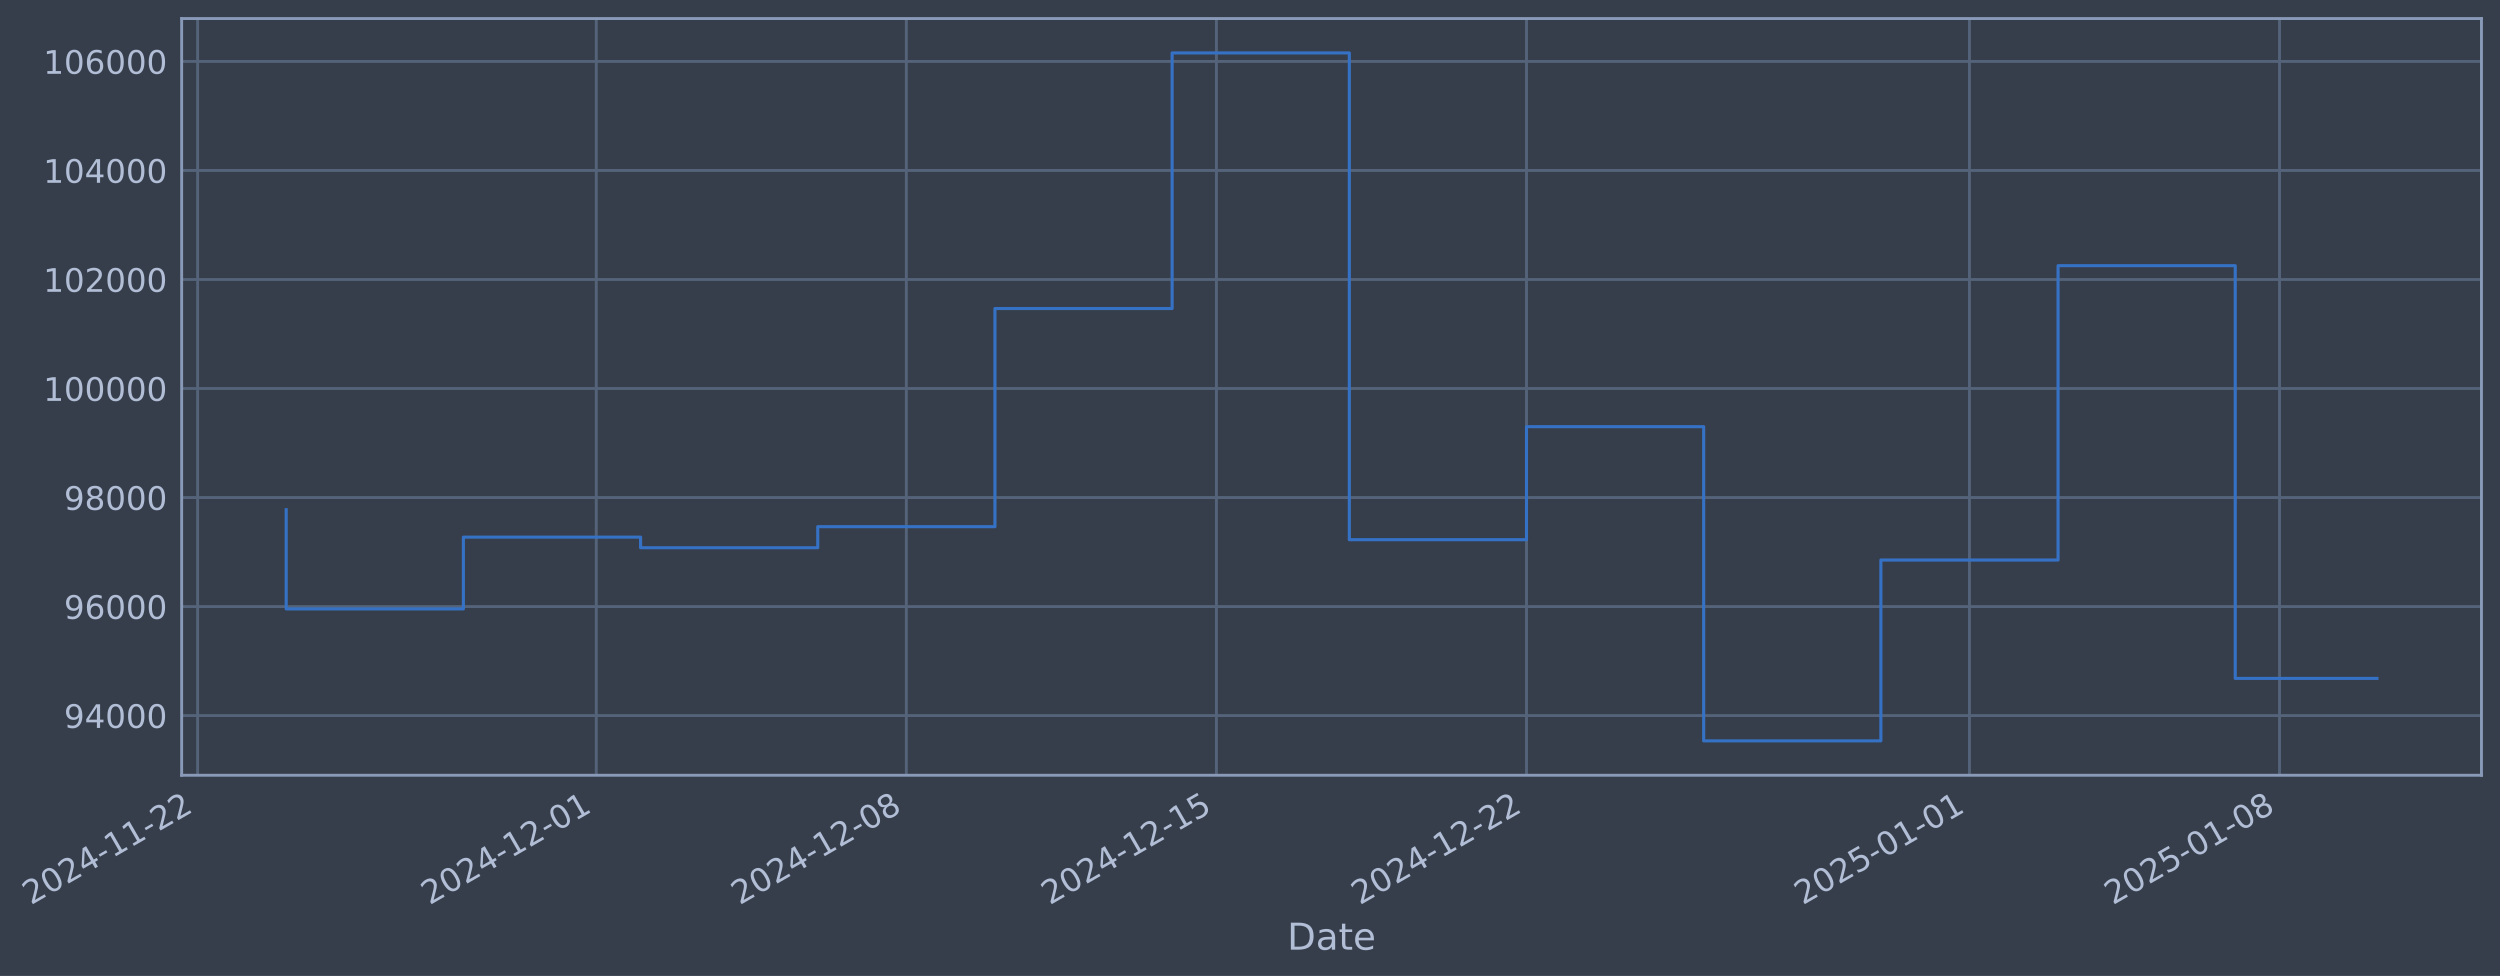
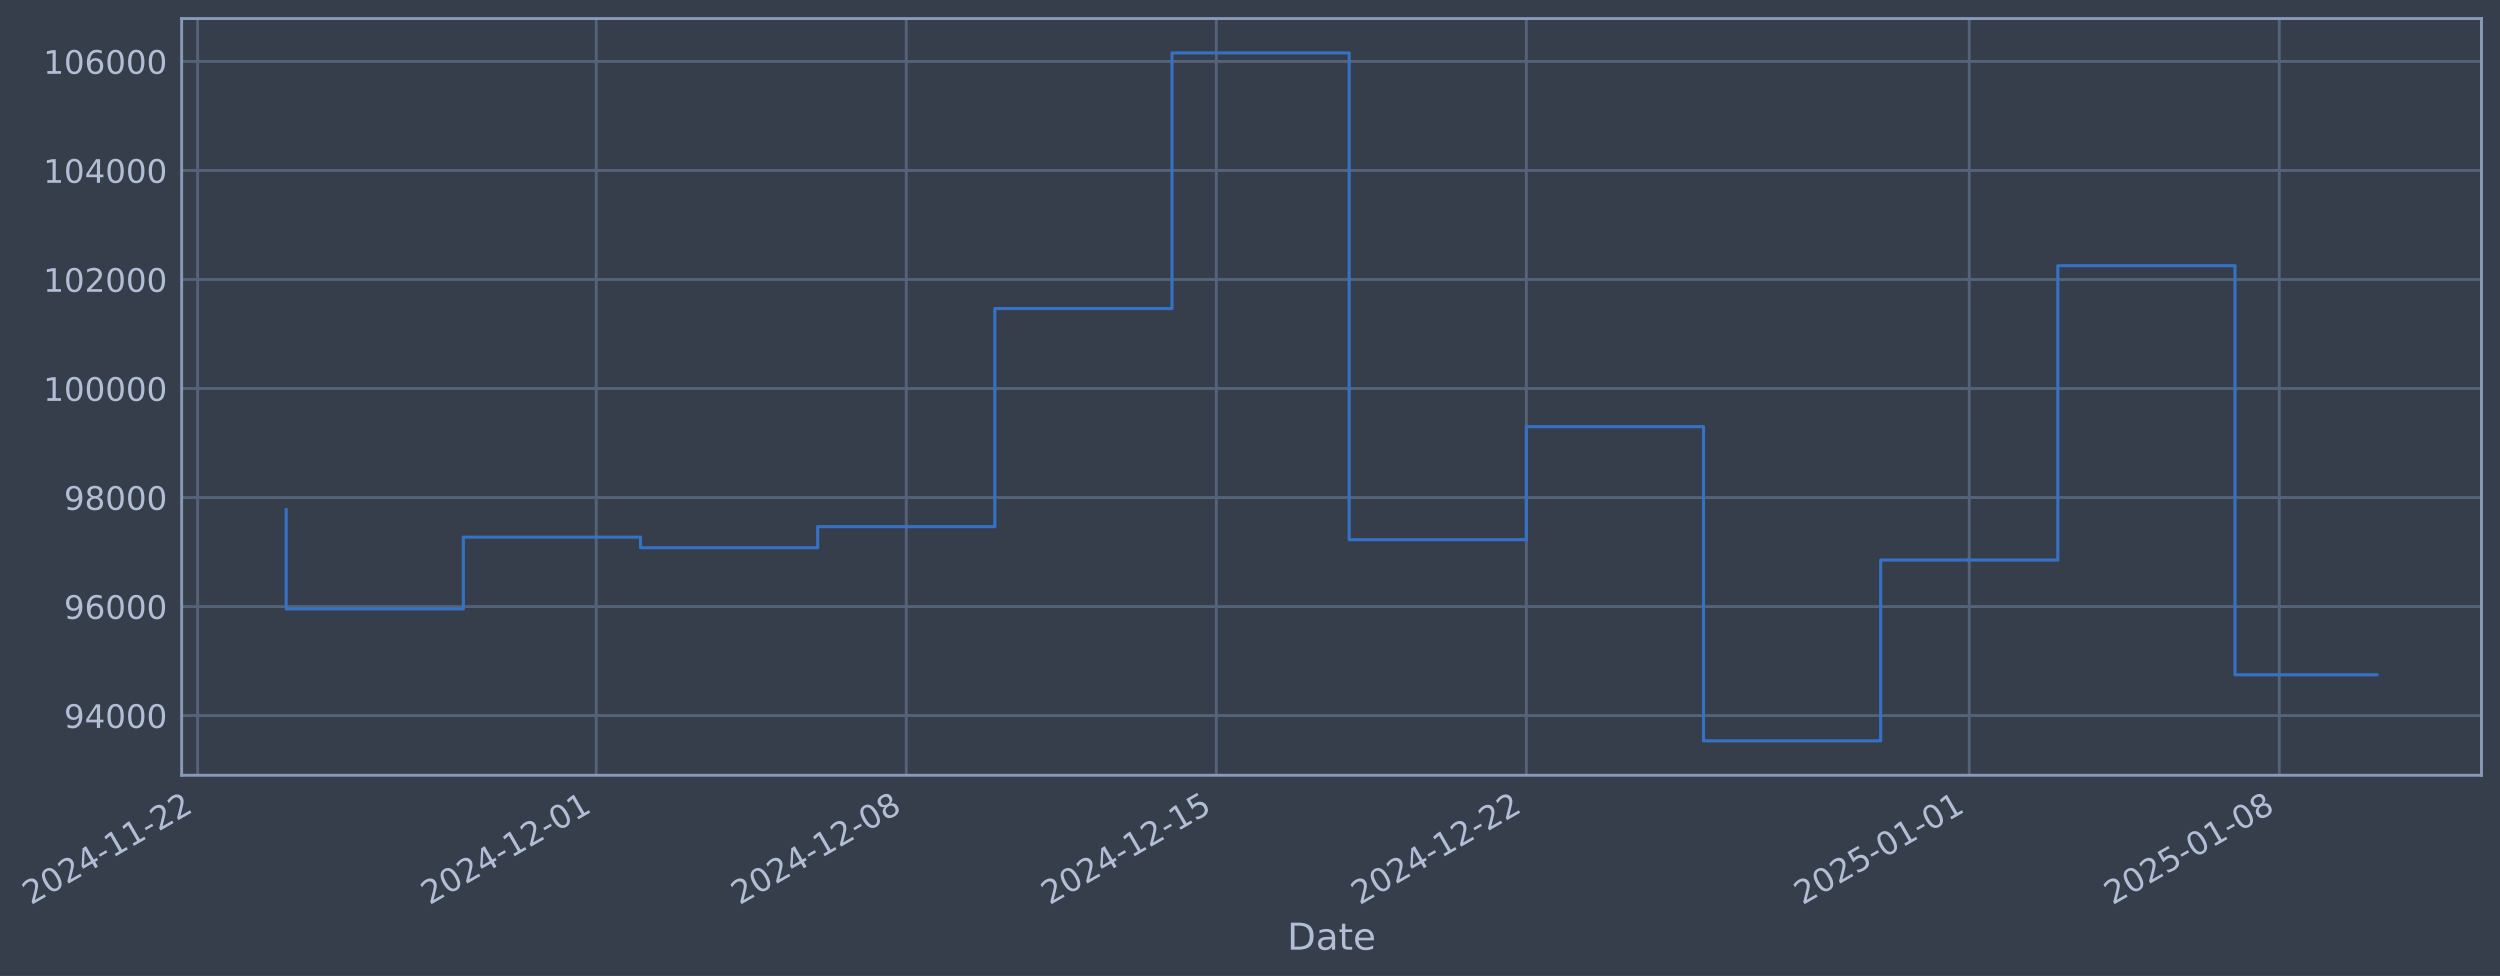
- <svg xmlns="http://www.w3.org/2000/svg" xmlns:xlink="http://www.w3.org/1999/xlink" width="970.523pt" height="378.87pt" viewBox="0 0 970.523 378.87" version="1.1">
+ <svg xmlns="http://www.w3.org/2000/svg" xmlns:xlink="http://www.w3.org/1999/xlink" width="970.519pt" height="378.87pt" viewBox="0 0 970.519 378.87" version="1.1">
  <defs>
    <style type="text/css">*{stroke-linejoin: round; stroke-linecap: butt}</style>
  </defs>
  <g id="figure_1">
    <g id="patch_1">
-       <path d="M 0 378.87  L 970.523 378.87  L 970.523 0  L 0 0  z " style="fill: #373e4b" />
+       <path d="M 0 378.87  L 970.519 378.87  L 970.519 0  L 0 0  z " style="fill: #373e4b" />
    </g>
    <g id="axes_1">
      <g id="patch_2">
-         <path d="M 70.523 300.96  L 963.323 300.96  L 963.323 7.2  L 70.523 7.2  z " style="fill: #373e4b" />
+         <path d="M 70.519 300.96  L 963.319 300.96  L 963.319 7.2  L 70.519 7.2  z " style="fill: #373e4b" />
      </g>
      <g id="matplotlib.axis_1">
        <g id="xtick_1">
          <g id="line2d_1">
-             <path d="M 76.713 300.96  L 76.713 7.2  " clip-path="url(#p20d9fadd3e)" style="fill: none; stroke: #546379; stroke-width: 1.12; stroke-linecap: square" />
+             <path d="M 76.713 300.96  L 76.713 7.2  " clip-path="url(#p1a008a463d)" style="fill: none; stroke: #546379; stroke-width: 1.12; stroke-linecap: square" />
          </g>
          <g id="line2d_2" />
          <g id="text_1">
            <g style="fill: #b1bed6" transform="translate(11.98702 351.4642) rotate(-30) scale(0.126 -0.126)">
              <defs>
                <path id="DejaVuSans-32" d="M 1228 531  L 3431 531  L 3431 0  L 469 0  L 469 531  Q 828 903 1448 1529  Q 2069 2156 2228 2338  Q 2531 2678 2651 2914  Q 2772 3150 2772 3378  Q 2772 3750 2511 3984  Q 2250 4219 1831 4219  Q 1534 4219 1204 4116  Q 875 4013 500 3803  L 500 4441  Q 881 4594 1212 4672  Q 1544 4750 1819 4750  Q 2544 4750 2975 4387  Q 3406 4025 3406 3419  Q 3406 3131 3298 2873  Q 3191 2616 2906 2266  Q 2828 2175 2409 1742  Q 1991 1309 1228 531  z " transform="scale(0.015625)" />
                <path id="DejaVuSans-30" d="M 2034 4250  Q 1547 4250 1301 3770  Q 1056 3291 1056 2328  Q 1056 1369 1301 889  Q 1547 409 2034 409  Q 2525 409 2770 889  Q 3016 1369 3016 2328  Q 3016 3291 2770 3770  Q 2525 4250 2034 4250  z M 2034 4750  Q 2819 4750 3233 4129  Q 3647 3509 3647 2328  Q 3647 1150 3233 529  Q 2819 -91 2034 -91  Q 1250 -91 836 529  Q 422 1150 422 2328  Q 422 3509 836 4129  Q 1250 4750 2034 4750  z " transform="scale(0.015625)" />
                <path id="DejaVuSans-34" d="M 2419 4116  L 825 1625  L 2419 1625  L 2419 4116  z M 2253 4666  L 3047 4666  L 3047 1625  L 3713 1625  L 3713 1100  L 3047 1100  L 3047 0  L 2419 0  L 2419 1100  L 313 1100  L 313 1709  L 2253 4666  z " transform="scale(0.015625)" />
                <path id="DejaVuSans-2d" d="M 313 2009  L 1997 2009  L 1997 1497  L 313 1497  L 313 2009  z " transform="scale(0.015625)" />
                <path id="DejaVuSans-31" d="M 794 531  L 1825 531  L 1825 4091  L 703 3866  L 703 4441  L 1819 4666  L 2450 4666  L 2450 531  L 3481 531  L 3481 0  L 794 0  L 794 531  z " transform="scale(0.015625)" />
              </defs>
              <use xlink:href="#DejaVuSans-32" />
              <use xlink:href="#DejaVuSans-30" transform="translate(63.62305 0)" />
              <use xlink:href="#DejaVuSans-32" transform="translate(127.2461 0)" />
              <use xlink:href="#DejaVuSans-34" transform="translate(190.8691 0)" />
              <use xlink:href="#DejaVuSans-2d" transform="translate(254.4922 0)" />
              <use xlink:href="#DejaVuSans-31" transform="translate(290.5762 0)" />
              <use xlink:href="#DejaVuSans-31" transform="translate(354.1992 0)" />
              <use xlink:href="#DejaVuSans-2d" transform="translate(417.8223 0)" />
              <use xlink:href="#DejaVuSans-32" transform="translate(453.9062 0)" />
              <use xlink:href="#DejaVuSans-32" transform="translate(517.5293 0)" />
            </g>
          </g>
        </g>
        <g id="xtick_2">
          <g id="line2d_3">
-             <path d="M 231.479 300.96  L 231.479 7.2  " clip-path="url(#p20d9fadd3e)" style="fill: none; stroke: #546379; stroke-width: 1.12; stroke-linecap: square" />
+             <path d="M 231.46 300.96  L 231.46 7.2  " clip-path="url(#p1a008a463d)" style="fill: none; stroke: #546379; stroke-width: 1.12; stroke-linecap: square" />
          </g>
          <g id="line2d_4" />
          <g id="text_2">
-             <g style="fill: #b1bed6" transform="translate(166.7534 351.4642) rotate(-30) scale(0.126 -0.126)">
+             <g style="fill: #b1bed6" transform="translate(166.7342 351.4642) rotate(-30) scale(0.126 -0.126)">
              <use xlink:href="#DejaVuSans-32" />
              <use xlink:href="#DejaVuSans-30" transform="translate(63.62305 0)" />
              <use xlink:href="#DejaVuSans-32" transform="translate(127.2461 0)" />
              <use xlink:href="#DejaVuSans-34" transform="translate(190.8691 0)" />
              <use xlink:href="#DejaVuSans-2d" transform="translate(254.4922 0)" />
              <use xlink:href="#DejaVuSans-31" transform="translate(290.5762 0)" />
              <use xlink:href="#DejaVuSans-32" transform="translate(354.1992 0)" />
              <use xlink:href="#DejaVuSans-2d" transform="translate(417.8223 0)" />
              <use xlink:href="#DejaVuSans-30" transform="translate(453.9062 0)" />
              <use xlink:href="#DejaVuSans-31" transform="translate(517.5293 0)" />
            </g>
          </g>
        </g>
        <g id="xtick_3">
          <g id="line2d_5">
-             <path d="M 351.853 300.96  L 351.853 7.2  " clip-path="url(#p20d9fadd3e)" style="fill: none; stroke: #546379; stroke-width: 1.12; stroke-linecap: square" />
+             <path d="M 351.819 300.96  L 351.819 7.2  " clip-path="url(#p1a008a463d)" style="fill: none; stroke: #546379; stroke-width: 1.12; stroke-linecap: square" />
          </g>
          <g id="line2d_6" />
          <g id="text_3">
-             <g style="fill: #b1bed6" transform="translate(287.1273 351.4642) rotate(-30) scale(0.126 -0.126)">
+             <g style="fill: #b1bed6" transform="translate(287.0932 351.4642) rotate(-30) scale(0.126 -0.126)">
              <defs>
                <path id="DejaVuSans-38" d="M 2034 2216  Q 1584 2216 1326 1975  Q 1069 1734 1069 1313  Q 1069 891 1326 650  Q 1584 409 2034 409  Q 2484 409 2743 651  Q 3003 894 3003 1313  Q 3003 1734 2745 1975  Q 2488 2216 2034 2216  z M 1403 2484  Q 997 2584 770 2862  Q 544 3141 544 3541  Q 544 4100 942 4425  Q 1341 4750 2034 4750  Q 2731 4750 3128 4425  Q 3525 4100 3525 3541  Q 3525 3141 3298 2862  Q 3072 2584 2669 2484  Q 3125 2378 3379 2068  Q 3634 1759 3634 1313  Q 3634 634 3220 271  Q 2806 -91 2034 -91  Q 1263 -91 848 271  Q 434 634 434 1313  Q 434 1759 690 2068  Q 947 2378 1403 2484  z M 1172 3481  Q 1172 3119 1398 2916  Q 1625 2713 2034 2713  Q 2441 2713 2670 2916  Q 2900 3119 2900 3481  Q 2900 3844 2670 4047  Q 2441 4250 2034 4250  Q 1625 4250 1398 4047  Q 1172 3844 1172 3481  z " transform="scale(0.015625)" />
              </defs>
              <use xlink:href="#DejaVuSans-32" />
              <use xlink:href="#DejaVuSans-30" transform="translate(63.62305 0)" />
              <use xlink:href="#DejaVuSans-32" transform="translate(127.2461 0)" />
              <use xlink:href="#DejaVuSans-34" transform="translate(190.8691 0)" />
              <use xlink:href="#DejaVuSans-2d" transform="translate(254.4922 0)" />
              <use xlink:href="#DejaVuSans-31" transform="translate(290.5762 0)" />
              <use xlink:href="#DejaVuSans-32" transform="translate(354.1992 0)" />
              <use xlink:href="#DejaVuSans-2d" transform="translate(417.8223 0)" />
              <use xlink:href="#DejaVuSans-30" transform="translate(453.9062 0)" />
              <use xlink:href="#DejaVuSans-38" transform="translate(517.5293 0)" />
            </g>
          </g>
        </g>
        <g id="xtick_4">
          <g id="line2d_7">
-             <path d="M 472.227 300.96  L 472.227 7.2  " clip-path="url(#p20d9fadd3e)" style="fill: none; stroke: #546379; stroke-width: 1.12; stroke-linecap: square" />
+             <path d="M 472.178 300.96  L 472.178 7.2  " clip-path="url(#p1a008a463d)" style="fill: none; stroke: #546379; stroke-width: 1.12; stroke-linecap: square" />
          </g>
          <g id="line2d_8" />
          <g id="text_4">
-             <g style="fill: #b1bed6" transform="translate(407.5012 351.4642) rotate(-30) scale(0.126 -0.126)">
+             <g style="fill: #b1bed6" transform="translate(407.4521 351.4642) rotate(-30) scale(0.126 -0.126)">
              <defs>
                <path id="DejaVuSans-35" d="M 691 4666  L 3169 4666  L 3169 4134  L 1269 4134  L 1269 2991  Q 1406 3038 1543 3061  Q 1681 3084 1819 3084  Q 2600 3084 3056 2656  Q 3513 2228 3513 1497  Q 3513 744 3044 326  Q 2575 -91 1722 -91  Q 1428 -91 1123 -41  Q 819 9 494 109  L 494 744  Q 775 591 1075 516  Q 1375 441 1709 441  Q 2250 441 2565 725  Q 2881 1009 2881 1497  Q 2881 1984 2565 2268  Q 2250 2553 1709 2553  Q 1456 2553 1204 2497  Q 953 2441 691 2322  L 691 4666  z " transform="scale(0.015625)" />
              </defs>
              <use xlink:href="#DejaVuSans-32" />
              <use xlink:href="#DejaVuSans-30" transform="translate(63.62305 0)" />
              <use xlink:href="#DejaVuSans-32" transform="translate(127.2461 0)" />
              <use xlink:href="#DejaVuSans-34" transform="translate(190.8691 0)" />
              <use xlink:href="#DejaVuSans-2d" transform="translate(254.4922 0)" />
              <use xlink:href="#DejaVuSans-31" transform="translate(290.5762 0)" />
              <use xlink:href="#DejaVuSans-32" transform="translate(354.1992 0)" />
              <use xlink:href="#DejaVuSans-2d" transform="translate(417.8223 0)" />
              <use xlink:href="#DejaVuSans-31" transform="translate(453.9062 0)" />
              <use xlink:href="#DejaVuSans-35" transform="translate(517.5293 0)" />
            </g>
          </g>
        </g>
        <g id="xtick_5">
          <g id="line2d_9">
-             <path d="M 592.601 300.96  L 592.601 7.2  " clip-path="url(#p20d9fadd3e)" style="fill: none; stroke: #546379; stroke-width: 1.12; stroke-linecap: square" />
+             <path d="M 592.537 300.96  L 592.537 7.2  " clip-path="url(#p1a008a463d)" style="fill: none; stroke: #546379; stroke-width: 1.12; stroke-linecap: square" />
          </g>
          <g id="line2d_10" />
          <g id="text_5">
-             <g style="fill: #b1bed6" transform="translate(527.875 351.4642) rotate(-30) scale(0.126 -0.126)">
+             <g style="fill: #b1bed6" transform="translate(527.811 351.4642) rotate(-30) scale(0.126 -0.126)">
              <use xlink:href="#DejaVuSans-32" />
              <use xlink:href="#DejaVuSans-30" transform="translate(63.62305 0)" />
              <use xlink:href="#DejaVuSans-32" transform="translate(127.2461 0)" />
              <use xlink:href="#DejaVuSans-34" transform="translate(190.8691 0)" />
              <use xlink:href="#DejaVuSans-2d" transform="translate(254.4922 0)" />
              <use xlink:href="#DejaVuSans-31" transform="translate(290.5762 0)" />
              <use xlink:href="#DejaVuSans-32" transform="translate(354.1992 0)" />
              <use xlink:href="#DejaVuSans-2d" transform="translate(417.8223 0)" />
              <use xlink:href="#DejaVuSans-32" transform="translate(453.9062 0)" />
              <use xlink:href="#DejaVuSans-32" transform="translate(517.5293 0)" />
            </g>
          </g>
        </g>
        <g id="xtick_6">
          <g id="line2d_11">
-             <path d="M 764.563 300.96  L 764.563 7.2  " clip-path="url(#p20d9fadd3e)" style="fill: none; stroke: #546379; stroke-width: 1.12; stroke-linecap: square" />
+             <path d="M 764.478 300.96  L 764.478 7.2  " clip-path="url(#p1a008a463d)" style="fill: none; stroke: #546379; stroke-width: 1.12; stroke-linecap: square" />
          </g>
          <g id="line2d_12" />
          <g id="text_6">
-             <g style="fill: #b1bed6" transform="translate(699.8377 351.4642) rotate(-30) scale(0.126 -0.126)">
+             <g style="fill: #b1bed6" transform="translate(699.7524 351.4642) rotate(-30) scale(0.126 -0.126)">
              <use xlink:href="#DejaVuSans-32" />
              <use xlink:href="#DejaVuSans-30" transform="translate(63.62305 0)" />
              <use xlink:href="#DejaVuSans-32" transform="translate(127.2461 0)" />
              <use xlink:href="#DejaVuSans-35" transform="translate(190.8691 0)" />
              <use xlink:href="#DejaVuSans-2d" transform="translate(254.4922 0)" />
              <use xlink:href="#DejaVuSans-30" transform="translate(290.5762 0)" />
              <use xlink:href="#DejaVuSans-31" transform="translate(354.1992 0)" />
              <use xlink:href="#DejaVuSans-2d" transform="translate(417.8223 0)" />
              <use xlink:href="#DejaVuSans-30" transform="translate(453.9062 0)" />
              <use xlink:href="#DejaVuSans-31" transform="translate(517.5293 0)" />
            </g>
          </g>
        </g>
        <g id="xtick_7">
          <g id="line2d_13">
-             <path d="M 884.937 300.96  L 884.937 7.2  " clip-path="url(#p20d9fadd3e)" style="fill: none; stroke: #546379; stroke-width: 1.12; stroke-linecap: square" />
+             <path d="M 884.837 300.96  L 884.837 7.2  " clip-path="url(#p1a008a463d)" style="fill: none; stroke: #546379; stroke-width: 1.12; stroke-linecap: square" />
          </g>
          <g id="line2d_14" />
          <g id="text_7">
-             <g style="fill: #b1bed6" transform="translate(820.2116 351.4642) rotate(-30) scale(0.126 -0.126)">
+             <g style="fill: #b1bed6" transform="translate(820.1113 351.4642) rotate(-30) scale(0.126 -0.126)">
              <use xlink:href="#DejaVuSans-32" />
              <use xlink:href="#DejaVuSans-30" transform="translate(63.62305 0)" />
              <use xlink:href="#DejaVuSans-32" transform="translate(127.2461 0)" />
              <use xlink:href="#DejaVuSans-35" transform="translate(190.8691 0)" />
              <use xlink:href="#DejaVuSans-2d" transform="translate(254.4922 0)" />
              <use xlink:href="#DejaVuSans-30" transform="translate(290.5762 0)" />
              <use xlink:href="#DejaVuSans-31" transform="translate(354.1992 0)" />
              <use xlink:href="#DejaVuSans-2d" transform="translate(417.8223 0)" />
              <use xlink:href="#DejaVuSans-30" transform="translate(453.9062 0)" />
              <use xlink:href="#DejaVuSans-38" transform="translate(517.5293 0)" />
            </g>
          </g>
        </g>
        <g id="text_8">
-           <g style="fill: #b1bed6" transform="translate(499.7141 368.6753) scale(0.144 -0.144)">
+           <g style="fill: #b1bed6" transform="translate(499.7098 368.6753) scale(0.144 -0.144)">
            <defs>
              <path id="DejaVuSans-44" d="M 1259 4147  L 1259 519  L 2022 519  Q 2988 519 3436 956  Q 3884 1394 3884 2338  Q 3884 3275 3436 3711  Q 2988 4147 2022 4147  L 1259 4147  z M 628 4666  L 1925 4666  Q 3281 4666 3915 4102  Q 4550 3538 4550 2338  Q 4550 1131 3912 565  Q 3275 0 1925 0  L 628 0  L 628 4666  z " transform="scale(0.015625)" />
              <path id="DejaVuSans-61" d="M 2194 1759  Q 1497 1759 1228 1600  Q 959 1441 959 1056  Q 959 750 1161 570  Q 1363 391 1709 391  Q 2188 391 2477 730  Q 2766 1069 2766 1631  L 2766 1759  L 2194 1759  z M 3341 1997  L 3341 0  L 2766 0  L 2766 531  Q 2569 213 2275 61  Q 1981 -91 1556 -91  Q 1019 -91 701 211  Q 384 513 384 1019  Q 384 1609 779 1909  Q 1175 2209 1959 2209  L 2766 2209  L 2766 2266  Q 2766 2663 2505 2880  Q 2244 3097 1772 3097  Q 1472 3097 1187 3025  Q 903 2953 641 2809  L 641 3341  Q 956 3463 1253 3523  Q 1550 3584 1831 3584  Q 2591 3584 2966 3190  Q 3341 2797 3341 1997  z " transform="scale(0.015625)" />
              <path id="DejaVuSans-74" d="M 1172 4494  L 1172 3500  L 2356 3500  L 2356 3053  L 1172 3053  L 1172 1153  Q 1172 725 1289 603  Q 1406 481 1766 481  L 2356 481  L 2356 0  L 1766 0  Q 1100 0 847 248  Q 594 497 594 1153  L 594 3053  L 172 3053  L 172 3500  L 594 3500  L 594 4494  L 1172 4494  z " transform="scale(0.015625)" />
              <path id="DejaVuSans-65" d="M 3597 1894  L 3597 1613  L 953 1613  Q 991 1019 1311 708  Q 1631 397 2203 397  Q 2534 397 2845 478  Q 3156 559 3463 722  L 3463 178  Q 3153 47 2828 -22  Q 2503 -91 2169 -91  Q 1331 -91 842 396  Q 353 884 353 1716  Q 353 2575 817 3079  Q 1281 3584 2069 3584  Q 2775 3584 3186 3129  Q 3597 2675 3597 1894  z M 3022 2063  Q 3016 2534 2758 2815  Q 2500 3097 2075 3097  Q 1594 3097 1305 2825  Q 1016 2553 972 2059  L 3022 2063  z " transform="scale(0.015625)" />
            </defs>
            <use xlink:href="#DejaVuSans-44" />
            <use xlink:href="#DejaVuSans-61" transform="translate(77.00195 0)" />
            <use xlink:href="#DejaVuSans-74" transform="translate(138.2812 0)" />
            <use xlink:href="#DejaVuSans-65" transform="translate(177.4902 0)" />
          </g>
        </g>
      </g>
      <g id="matplotlib.axis_2">
        <g id="ytick_1">
          <g id="line2d_15">
-             <path d="M 70.523 277.797  L 963.323 277.797  " clip-path="url(#p20d9fadd3e)" style="fill: none; stroke: #546379; stroke-width: 1.12; stroke-linecap: square" />
+             <path d="M 70.519 277.797  L 963.319 277.797  " clip-path="url(#p1a008a463d)" style="fill: none; stroke: #546379; stroke-width: 1.12; stroke-linecap: square" />
          </g>
          <g id="line2d_16" />
          <g id="text_9">
-             <g style="fill: #b1bed6" transform="translate(24.83949 282.5841) scale(0.126 -0.126)">
+             <g style="fill: #b1bed6" transform="translate(24.83522 282.5841) scale(0.126 -0.126)">
              <defs>
                <path id="DejaVuSans-39" d="M 703 97  L 703 672  Q 941 559 1184 500  Q 1428 441 1663 441  Q 2288 441 2617 861  Q 2947 1281 2994 2138  Q 2813 1869 2534 1725  Q 2256 1581 1919 1581  Q 1219 1581 811 2004  Q 403 2428 403 3163  Q 403 3881 828 4315  Q 1253 4750 1959 4750  Q 2769 4750 3195 4129  Q 3622 3509 3622 2328  Q 3622 1225 3098 567  Q 2575 -91 1691 -91  Q 1453 -91 1209 -44  Q 966 3 703 97  z M 1959 2075  Q 2384 2075 2632 2365  Q 2881 2656 2881 3163  Q 2881 3666 2632 3958  Q 2384 4250 1959 4250  Q 1534 4250 1286 3958  Q 1038 3666 1038 3163  Q 1038 2656 1286 2365  Q 1534 2075 1959 2075  z " transform="scale(0.015625)" />
              </defs>
              <use xlink:href="#DejaVuSans-39" />
              <use xlink:href="#DejaVuSans-34" transform="translate(63.62305 0)" />
              <use xlink:href="#DejaVuSans-30" transform="translate(127.2461 0)" />
              <use xlink:href="#DejaVuSans-30" transform="translate(190.8691 0)" />
              <use xlink:href="#DejaVuSans-30" transform="translate(254.4922 0)" />
            </g>
          </g>
        </g>
        <g id="ytick_2">
          <g id="line2d_17">
-             <path d="M 70.523 235.473  L 963.323 235.473  " clip-path="url(#p20d9fadd3e)" style="fill: none; stroke: #546379; stroke-width: 1.12; stroke-linecap: square" />
+             <path d="M 70.519 235.473  L 963.319 235.473  " clip-path="url(#p1a008a463d)" style="fill: none; stroke: #546379; stroke-width: 1.12; stroke-linecap: square" />
          </g>
          <g id="line2d_18" />
          <g id="text_10">
-             <g style="fill: #b1bed6" transform="translate(24.83949 240.2602) scale(0.126 -0.126)">
+             <g style="fill: #b1bed6" transform="translate(24.83522 240.2602) scale(0.126 -0.126)">
              <defs>
                <path id="DejaVuSans-36" d="M 2113 2584  Q 1688 2584 1439 2293  Q 1191 2003 1191 1497  Q 1191 994 1439 701  Q 1688 409 2113 409  Q 2538 409 2786 701  Q 3034 994 3034 1497  Q 3034 2003 2786 2293  Q 2538 2584 2113 2584  z M 3366 4563  L 3366 3988  Q 3128 4100 2886 4159  Q 2644 4219 2406 4219  Q 1781 4219 1451 3797  Q 1122 3375 1075 2522  Q 1259 2794 1537 2939  Q 1816 3084 2150 3084  Q 2853 3084 3261 2657  Q 3669 2231 3669 1497  Q 3669 778 3244 343  Q 2819 -91 2113 -91  Q 1303 -91 875 529  Q 447 1150 447 2328  Q 447 3434 972 4092  Q 1497 4750 2381 4750  Q 2619 4750 2861 4703  Q 3103 4656 3366 4563  z " transform="scale(0.015625)" />
              </defs>
              <use xlink:href="#DejaVuSans-39" />
              <use xlink:href="#DejaVuSans-36" transform="translate(63.62305 0)" />
              <use xlink:href="#DejaVuSans-30" transform="translate(127.2461 0)" />
              <use xlink:href="#DejaVuSans-30" transform="translate(190.8691 0)" />
              <use xlink:href="#DejaVuSans-30" transform="translate(254.4922 0)" />
            </g>
          </g>
        </g>
        <g id="ytick_3">
          <g id="line2d_19">
-             <path d="M 70.523 193.149  L 963.323 193.149  " clip-path="url(#p20d9fadd3e)" style="fill: none; stroke: #546379; stroke-width: 1.12; stroke-linecap: square" />
+             <path d="M 70.519 193.149  L 963.319 193.149  " clip-path="url(#p1a008a463d)" style="fill: none; stroke: #546379; stroke-width: 1.12; stroke-linecap: square" />
          </g>
          <g id="line2d_20" />
          <g id="text_11">
-             <g style="fill: #b1bed6" transform="translate(24.83949 197.9364) scale(0.126 -0.126)">
+             <g style="fill: #b1bed6" transform="translate(24.83522 197.9364) scale(0.126 -0.126)">
              <use xlink:href="#DejaVuSans-39" />
              <use xlink:href="#DejaVuSans-38" transform="translate(63.62305 0)" />
              <use xlink:href="#DejaVuSans-30" transform="translate(127.2461 0)" />
              <use xlink:href="#DejaVuSans-30" transform="translate(190.8691 0)" />
              <use xlink:href="#DejaVuSans-30" transform="translate(254.4922 0)" />
            </g>
          </g>
        </g>
        <g id="ytick_4">
          <g id="line2d_21">
-             <path d="M 70.523 150.826  L 963.323 150.826  " clip-path="url(#p20d9fadd3e)" style="fill: none; stroke: #546379; stroke-width: 1.12; stroke-linecap: square" />
+             <path d="M 70.519 150.826  L 963.319 150.826  " clip-path="url(#p1a008a463d)" style="fill: none; stroke: #546379; stroke-width: 1.12; stroke-linecap: square" />
          </g>
          <g id="line2d_22" />
          <g id="text_12">
-             <g style="fill: #b1bed6" transform="translate(16.82274 155.6126) scale(0.126 -0.126)">
+             <g style="fill: #b1bed6" transform="translate(16.81847 155.6126) scale(0.126 -0.126)">
              <use xlink:href="#DejaVuSans-31" />
              <use xlink:href="#DejaVuSans-30" transform="translate(63.62305 0)" />
              <use xlink:href="#DejaVuSans-30" transform="translate(127.2461 0)" />
              <use xlink:href="#DejaVuSans-30" transform="translate(190.8691 0)" />
              <use xlink:href="#DejaVuSans-30" transform="translate(254.4922 0)" />
              <use xlink:href="#DejaVuSans-30" transform="translate(318.1152 0)" />
            </g>
          </g>
        </g>
        <g id="ytick_5">
          <g id="line2d_23">
-             <path d="M 70.523 108.502  L 963.323 108.502  " clip-path="url(#p20d9fadd3e)" style="fill: none; stroke: #546379; stroke-width: 1.12; stroke-linecap: square" />
+             <path d="M 70.519 108.502  L 963.319 108.502  " clip-path="url(#p1a008a463d)" style="fill: none; stroke: #546379; stroke-width: 1.12; stroke-linecap: square" />
          </g>
          <g id="line2d_24" />
          <g id="text_13">
-             <g style="fill: #b1bed6" transform="translate(16.82274 113.2888) scale(0.126 -0.126)">
+             <g style="fill: #b1bed6" transform="translate(16.81847 113.2888) scale(0.126 -0.126)">
              <use xlink:href="#DejaVuSans-31" />
              <use xlink:href="#DejaVuSans-30" transform="translate(63.62305 0)" />
              <use xlink:href="#DejaVuSans-32" transform="translate(127.2461 0)" />
              <use xlink:href="#DejaVuSans-30" transform="translate(190.8691 0)" />
              <use xlink:href="#DejaVuSans-30" transform="translate(254.4922 0)" />
              <use xlink:href="#DejaVuSans-30" transform="translate(318.1152 0)" />
            </g>
          </g>
        </g>
        <g id="ytick_6">
          <g id="line2d_25">
-             <path d="M 70.523 66.178  L 963.323 66.178  " clip-path="url(#p20d9fadd3e)" style="fill: none; stroke: #546379; stroke-width: 1.12; stroke-linecap: square" />
+             <path d="M 70.519 66.178  L 963.319 66.178  " clip-path="url(#p1a008a463d)" style="fill: none; stroke: #546379; stroke-width: 1.12; stroke-linecap: square" />
          </g>
          <g id="line2d_26" />
          <g id="text_14">
-             <g style="fill: #b1bed6" transform="translate(16.82274 70.96502) scale(0.126 -0.126)">
+             <g style="fill: #b1bed6" transform="translate(16.81847 70.96502) scale(0.126 -0.126)">
              <use xlink:href="#DejaVuSans-31" />
              <use xlink:href="#DejaVuSans-30" transform="translate(63.62305 0)" />
              <use xlink:href="#DejaVuSans-34" transform="translate(127.2461 0)" />
              <use xlink:href="#DejaVuSans-30" transform="translate(190.8691 0)" />
              <use xlink:href="#DejaVuSans-30" transform="translate(254.4922 0)" />
              <use xlink:href="#DejaVuSans-30" transform="translate(318.1152 0)" />
            </g>
          </g>
        </g>
        <g id="ytick_7">
          <g id="line2d_27">
-             <path d="M 70.523 23.854  L 963.323 23.854  " clip-path="url(#p20d9fadd3e)" style="fill: none; stroke: #546379; stroke-width: 1.12; stroke-linecap: square" />
+             <path d="M 70.519 23.854  L 963.319 23.854  " clip-path="url(#p1a008a463d)" style="fill: none; stroke: #546379; stroke-width: 1.12; stroke-linecap: square" />
          </g>
          <g id="line2d_28" />
          <g id="text_15">
-             <g style="fill: #b1bed6" transform="translate(16.82274 28.64121) scale(0.126 -0.126)">
+             <g style="fill: #b1bed6" transform="translate(16.81847 28.64121) scale(0.126 -0.126)">
              <use xlink:href="#DejaVuSans-31" />
              <use xlink:href="#DejaVuSans-30" transform="translate(63.62305 0)" />
              <use xlink:href="#DejaVuSans-36" transform="translate(127.2461 0)" />
              <use xlink:href="#DejaVuSans-30" transform="translate(190.8691 0)" />
              <use xlink:href="#DejaVuSans-30" transform="translate(254.4922 0)" />
              <use xlink:href="#DejaVuSans-30" transform="translate(318.1152 0)" />
            </g>
          </g>
        </g>
      </g>
      <g id="line2d_29">
-         <path d="M 111.105 197.87  L 111.105 236.383  L 179.89 236.383  L 179.89 208.521  L 248.675 208.521  L 248.675 212.628  L 317.46 212.628  L 317.46 204.459  L 386.245 204.459  L 386.245 119.77  L 455.03 119.77  L 455.03 20.553  L 523.815 20.553  L 523.815 209.517  L 592.601 209.517  L 592.601 165.636  L 661.386 165.636  L 661.386 287.607  L 730.171 287.607  L 730.171 217.409  L 798.956 217.409  L 798.956 103.141  L 867.741 103.141  L 867.741 263.367  L 922.741 263.367  " clip-path="url(#p20d9fadd3e)" style="fill: none; stroke: #3572c6; stroke-width: 1.2; stroke-linecap: square" />
+         <path d="M 111.101 197.87  L 111.101 236.383  L 179.877 236.383  L 179.877 208.521  L 248.654 208.521  L 248.654 212.628  L 317.43 212.628  L 317.43 204.459  L 386.207 204.459  L 386.207 119.77  L 454.983 119.77  L 454.983 20.553  L 523.76 20.553  L 523.76 209.517  L 592.537 209.517  L 592.537 165.636  L 661.313 165.636  L 661.313 287.607  L 730.09 287.607  L 730.09 217.409  L 798.866 217.409  L 798.866 103.141  L 867.643 103.141  L 867.643 261.963  L 922.737 261.963  " clip-path="url(#p1a008a463d)" style="fill: none; stroke: #3572c6; stroke-width: 1.2; stroke-linecap: square" />
      </g>
      <g id="patch_3">
-         <path d="M 70.523 300.96  L 70.523 7.2  " style="fill: none; stroke: #899ab8; stroke-width: 1.12; stroke-linejoin: miter; stroke-linecap: square" />
+         <path d="M 70.519 300.96  L 70.519 7.2  " style="fill: none; stroke: #899ab8; stroke-width: 1.12; stroke-linejoin: miter; stroke-linecap: square" />
      </g>
      <g id="patch_4">
-         <path d="M 963.323 300.96  L 963.323 7.2  " style="fill: none; stroke: #899ab8; stroke-width: 1.12; stroke-linejoin: miter; stroke-linecap: square" />
+         <path d="M 963.319 300.96  L 963.319 7.2  " style="fill: none; stroke: #899ab8; stroke-width: 1.12; stroke-linejoin: miter; stroke-linecap: square" />
      </g>
      <g id="patch_5">
-         <path d="M 70.523 300.96  L 963.323 300.96  " style="fill: none; stroke: #899ab8; stroke-width: 1.12; stroke-linejoin: miter; stroke-linecap: square" />
+         <path d="M 70.519 300.96  L 963.319 300.96  " style="fill: none; stroke: #899ab8; stroke-width: 1.12; stroke-linejoin: miter; stroke-linecap: square" />
      </g>
      <g id="patch_6">
-         <path d="M 70.523 7.2  L 963.323 7.2  " style="fill: none; stroke: #899ab8; stroke-width: 1.12; stroke-linejoin: miter; stroke-linecap: square" />
+         <path d="M 70.519 7.2  L 963.319 7.2  " style="fill: none; stroke: #899ab8; stroke-width: 1.12; stroke-linejoin: miter; stroke-linecap: square" />
      </g>
    </g>
  </g>
  <defs>
-     <clipPath id="p20d9fadd3e">
-       <rect x="70.523" y="7.2" width="892.8" height="293.76" />
+     <clipPath id="p1a008a463d">
+       <rect x="70.519" y="7.2" width="892.8" height="293.76" />
    </clipPath>
  </defs>
</svg>
